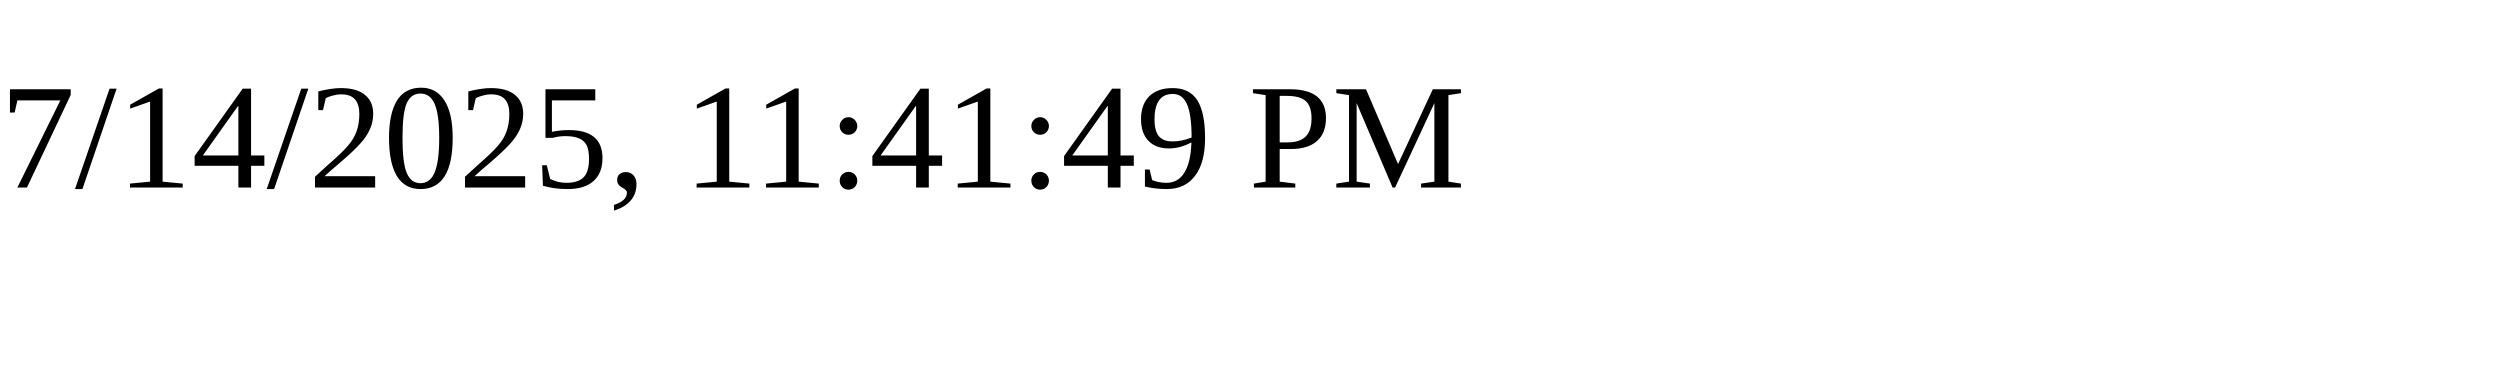
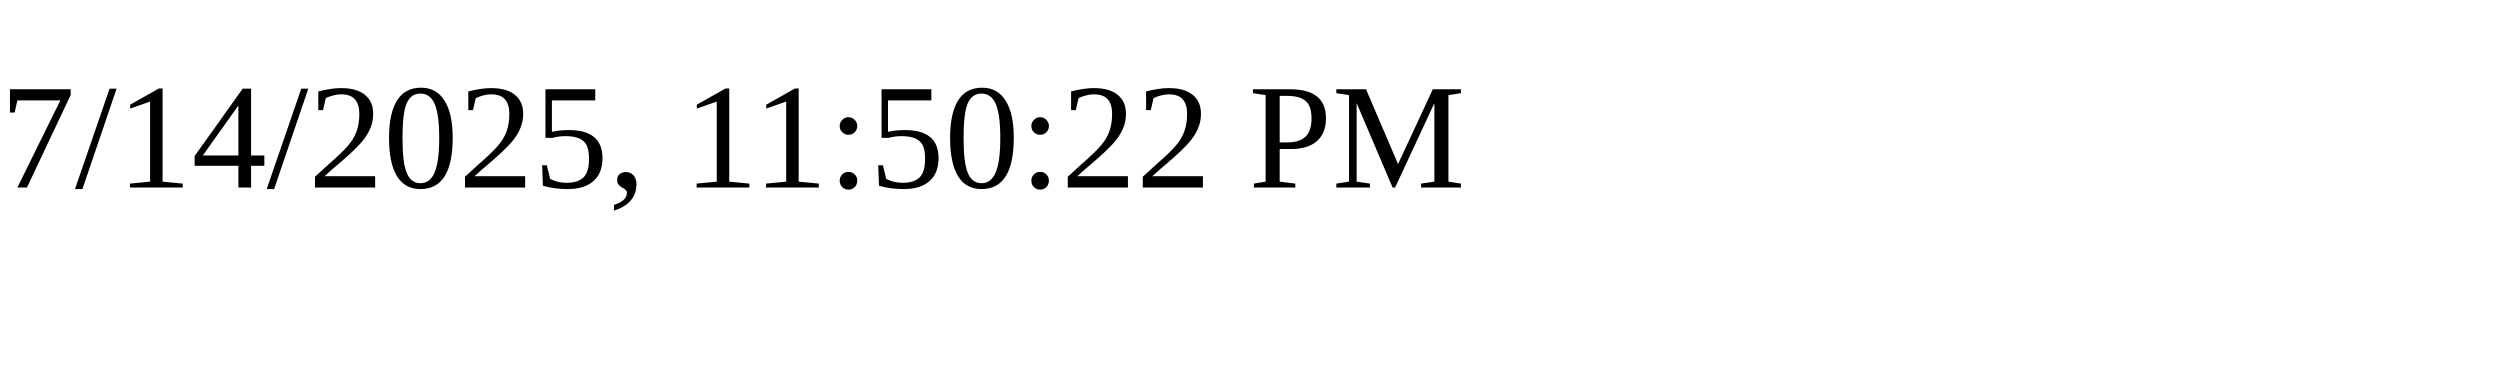
<svg xmlns="http://www.w3.org/2000/svg" height="30" width="200">
-   <text x="0" y="15">7/14/2025, 11:41:49 PM</text>
+   <text x="0" y="15">7/14/2025, 11:50:22 PM</text>
</svg>
